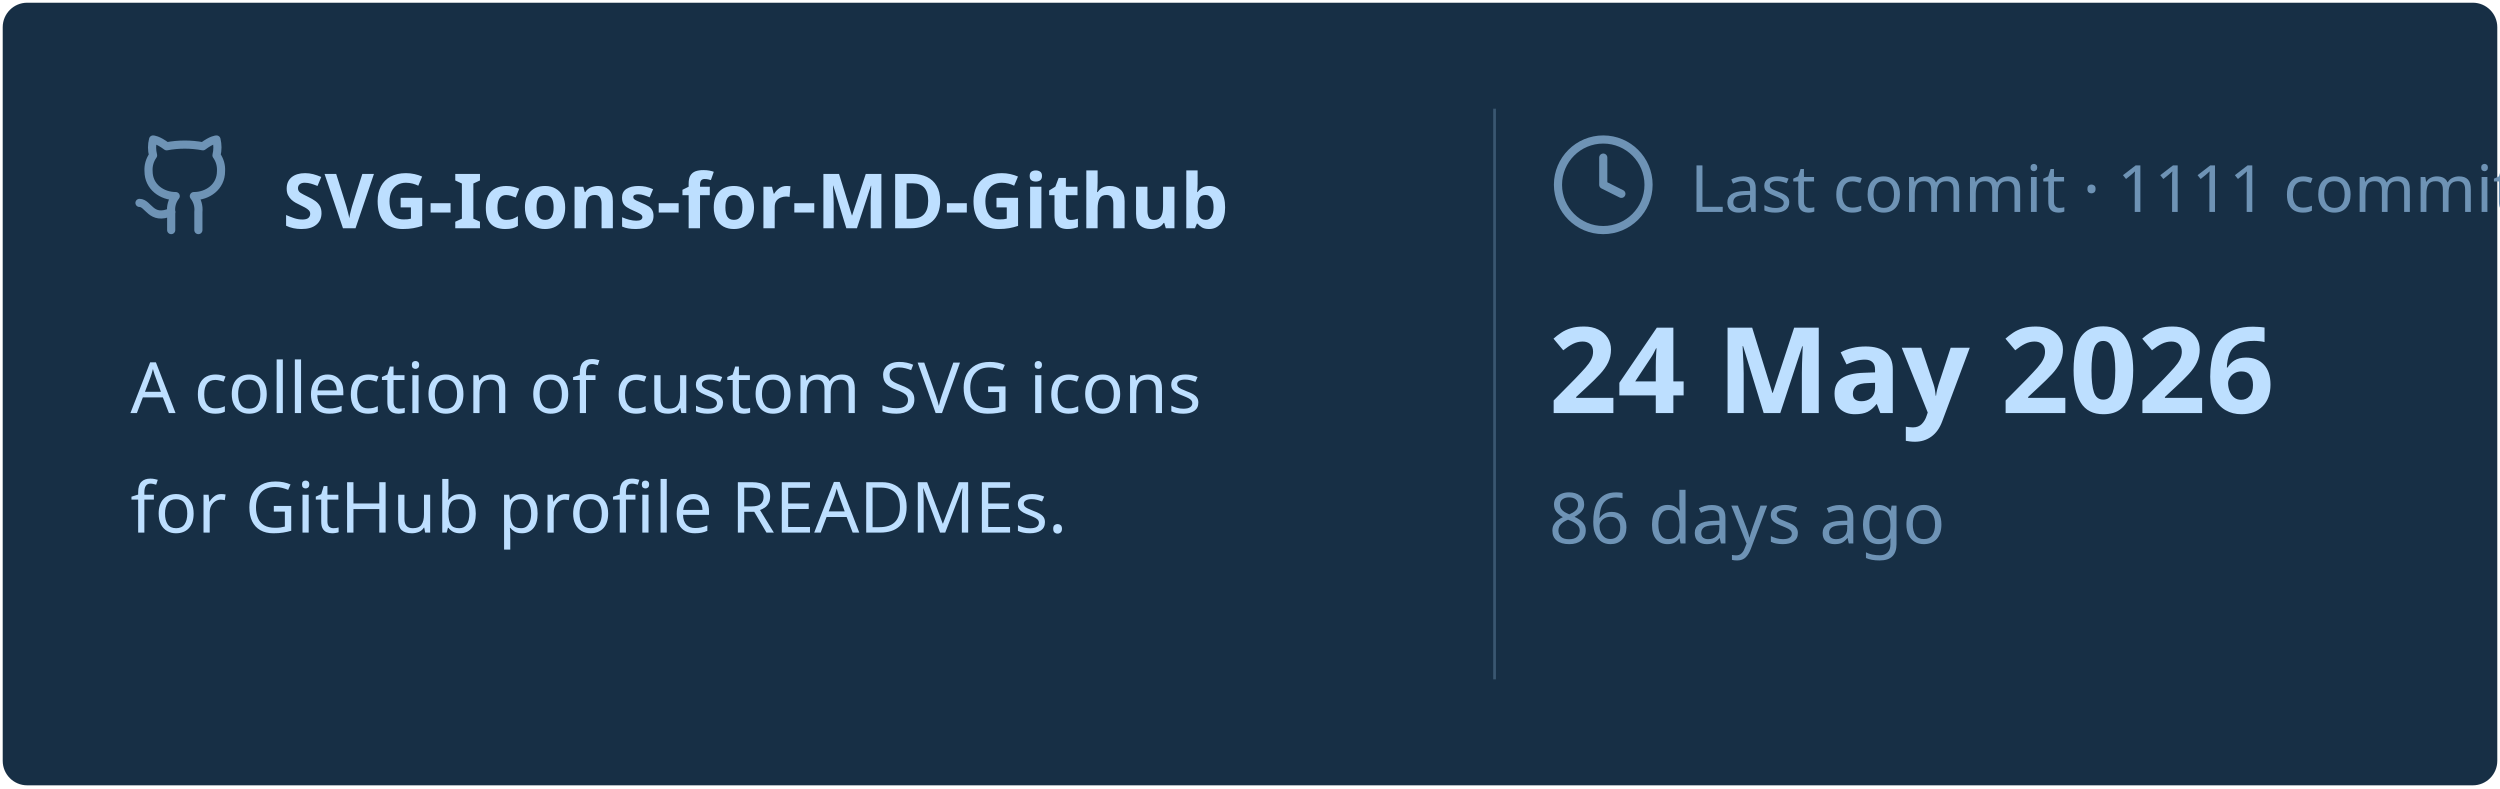
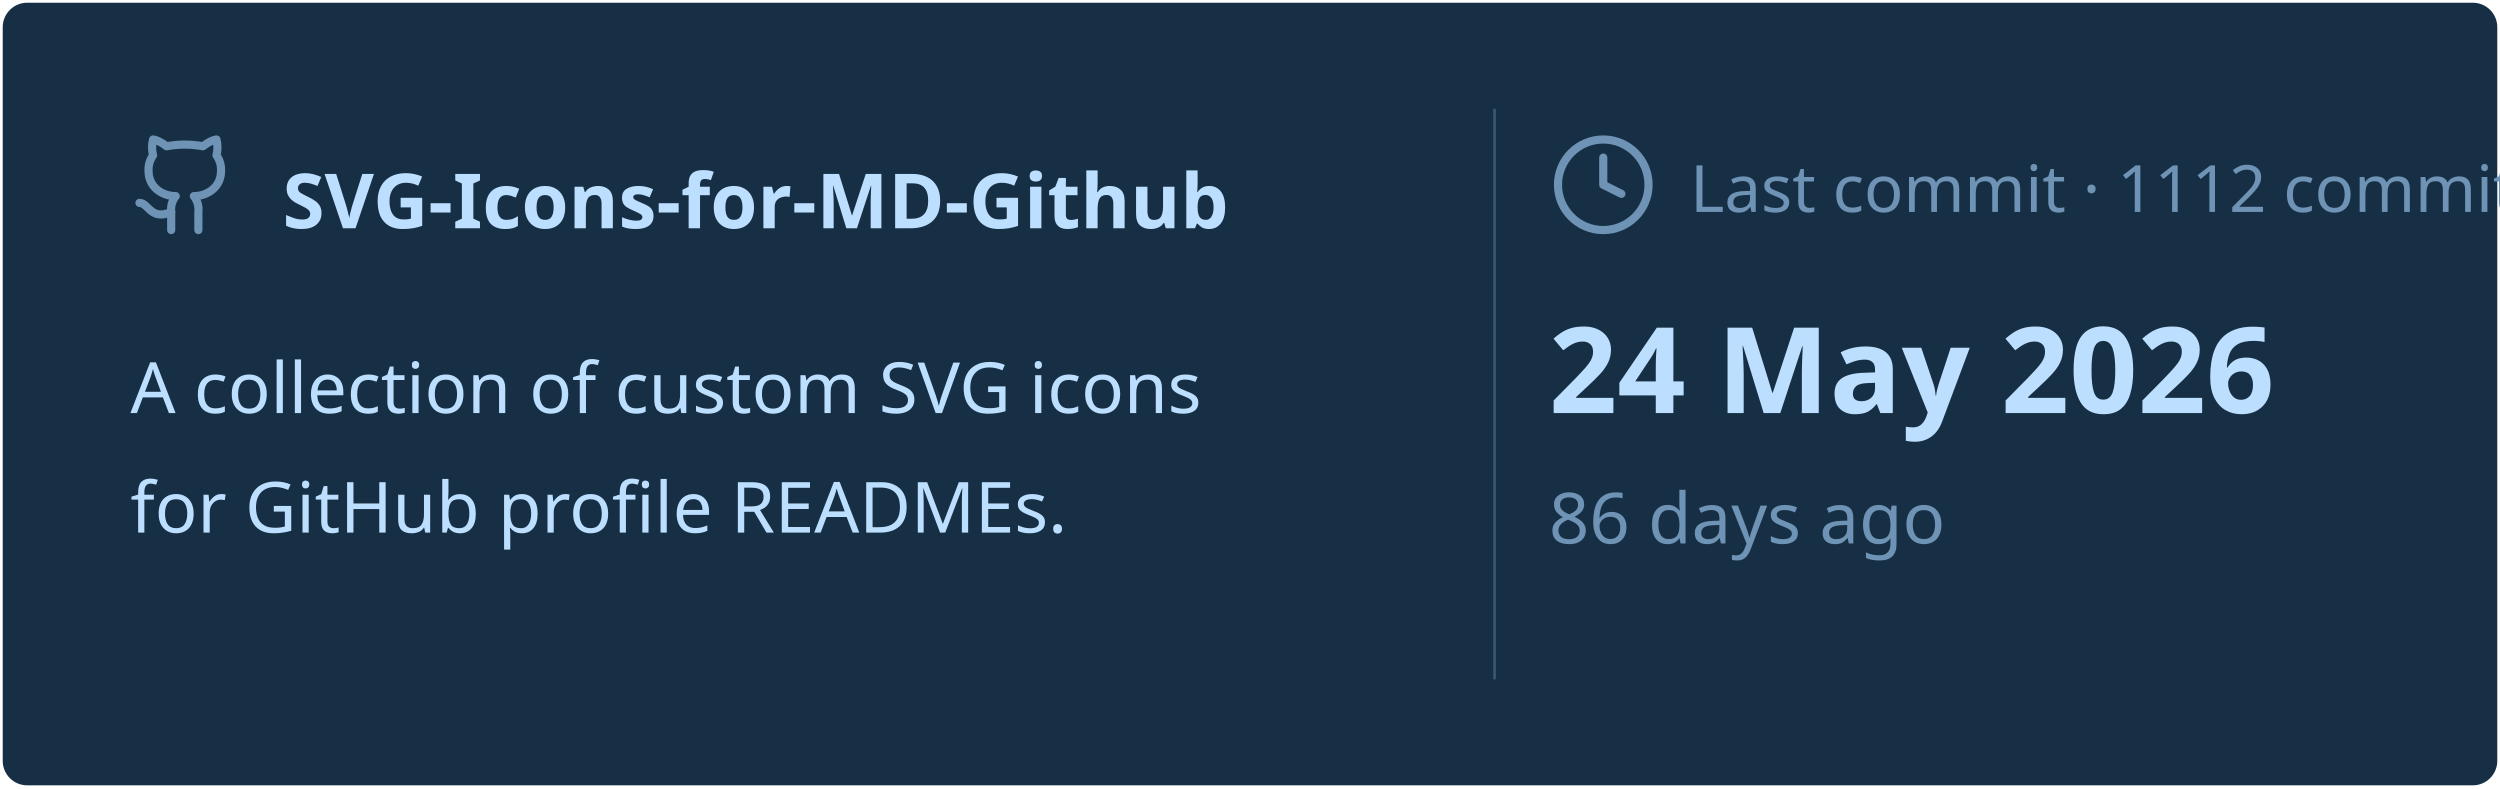
<svg xmlns="http://www.w3.org/2000/svg" viewBox="0 0 460 145" width="460px" height="145px">
  <rect stroke="#000000" stroke-opacity="0" fill="#172F45" rx="4.5" x="0.5" y="0.5" width="459" height="144" />
  <g transform="translate(24, 42)">
    <svg x="0" y="-18" width="20" height="20" viewBox="0 0 24 24" fill="none" stroke="#6E93B5" stroke-width="1.8" stroke-linecap="round" stroke-linejoin="round">
      <path d="M15 22v-4a4.8 4.8 0 0 0-1-3.5c3 0 6-2 6-5.5.08-1.25-.27-2.48-1-3.5.28-1.15.28-2.35 0-3.5 0 0-1 0-3 1.5-2.64-.5-5.36-.5-8 0C6 2 5 2 5 2c-.3 1.15-.3 2.35 0 3.5A5.403 5.403 0 0 0 4 9c0 3.5 3 5.5 6 5.5-.39.49-.68 1.05-.85 1.65-.17.6-.22 1.23-.15 1.85v4" />
      <path d="M9 18c-4.51 2-5-2-7-2" />
    </svg>
    <text x="28" y="0" font-family="&quot;Segoe UI&quot;, Ubuntu, sans-serif" font-size="14" font-weight="700" fill="#BDDFFF">SVG-Icons-for-MD-Github</text>
  </g>
  <text x="24" y="76" font-family="&quot;Segoe UI&quot;, Ubuntu, sans-serif" font-size="13" font-weight="400" fill="#BDDFFF">A collection of custom SVG icons</text>
  <text x="24" y="98" font-family="&quot;Segoe UI&quot;, Ubuntu, sans-serif" font-size="13" font-weight="400" fill="#BDDFFF">for GitHub profile READMEs.</text>
  <line x1="275" y1="20" x2="275" y2="125" stroke="#6E93B5" stroke-width="0.5" stroke-opacity="0.4" />
  <svg x="285" y="24" width="20" height="20" viewBox="0 0 24 24" fill="none" stroke="#6E93B5" stroke-width="1.8" stroke-linecap="round" stroke-linejoin="round">
    <circle cx="12" cy="12" r="10" />
    <polyline points="12 6 12 12 16 14" />
  </svg>
-   <text x="311" y="39" font-family="&quot;Segoe UI&quot;, Ubuntu, sans-serif" font-size="12" font-weight="400" fill="#6E93B5">Last commit · 1111 commits</text>
+   <text x="311" y="39" font-family="&quot;Segoe UI&quot;, Ubuntu, sans-serif" font-size="12" font-weight="400" fill="#6E93B5">Last commit · 1112 commits</text>
  <text x="285" y="76" font-family="&quot;Segoe UI&quot;, Ubuntu, sans-serif" font-size="22" font-weight="700" fill="#BDDFFF">24 May 2026</text>
  <text x="285" y="100" font-family="&quot;Segoe UI&quot;, Ubuntu, sans-serif" font-size="13" font-weight="400" fill="#6E93B5">86 days ago</text>
</svg>
